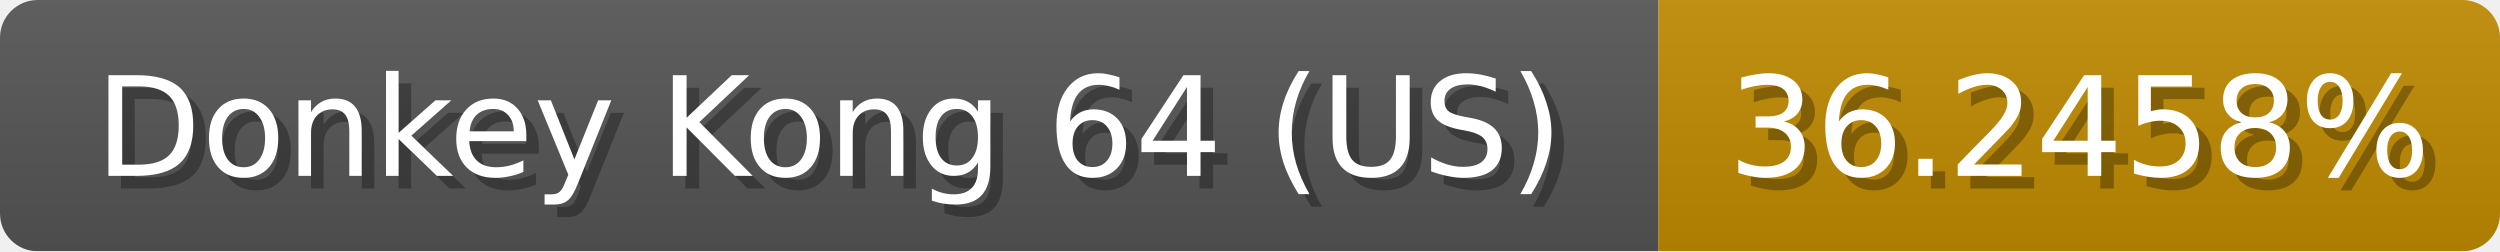
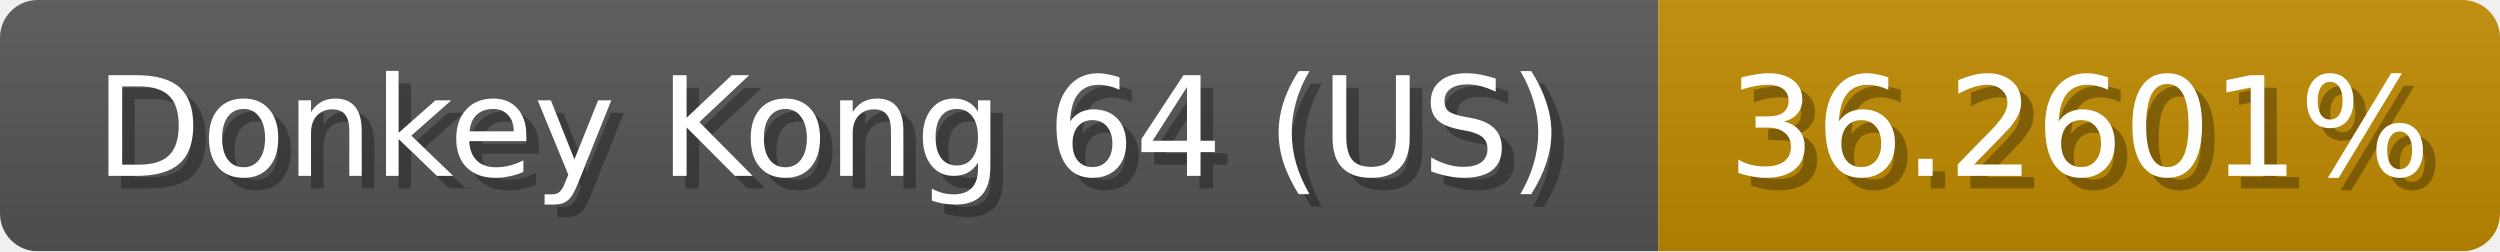
<svg xmlns="http://www.w3.org/2000/svg" width="199" height="20">
  <linearGradient id="b" x2="0" y2="100%">
    <stop offset="0" stop-color="#bbb" stop-opacity=".1" />
    <stop offset="1" stop-opacity=".1" />
  </linearGradient>
  <mask id="anybadge_1">
    <rect width="199" height="20" rx="3" fill="#fff" />
  </mask>
  <g mask="url(#anybadge_1)">
    <path fill="#555" d="M0 0h132v20H0z" />
    <path fill="#c08b00" d="M132 0h67v20H132z" />
    <path fill="url(#b)" d="M0 0h199v20H0z" />
  </g>
  <g fill="#fff" text-anchor="middle" font-family="DejaVu Sans,Verdana,Geneva,sans-serif" font-size="11">
    <text x="67.0" y="15" fill="#010101" fill-opacity=".3">Donkey Kong 64 (US)</text>
    <text x="66.0" y="14">Donkey Kong 64 (US)</text>
  </g>
  <g fill="#fff" text-anchor="middle" font-family="DejaVu Sans,Verdana,Geneva,sans-serif" font-size="11">
-     <text x="166.5" y="15" fill="#010101" fill-opacity=".3">36.2458%</text>
-     <text x="165.5" y="14">36.2458%</text>
+     <text x="166.5" y="15" fill="#010101" fill-opacity=".3">36.2601%</text>
+     <text x="165.5" y="14">36.2601%</text>
  </g>
</svg>
